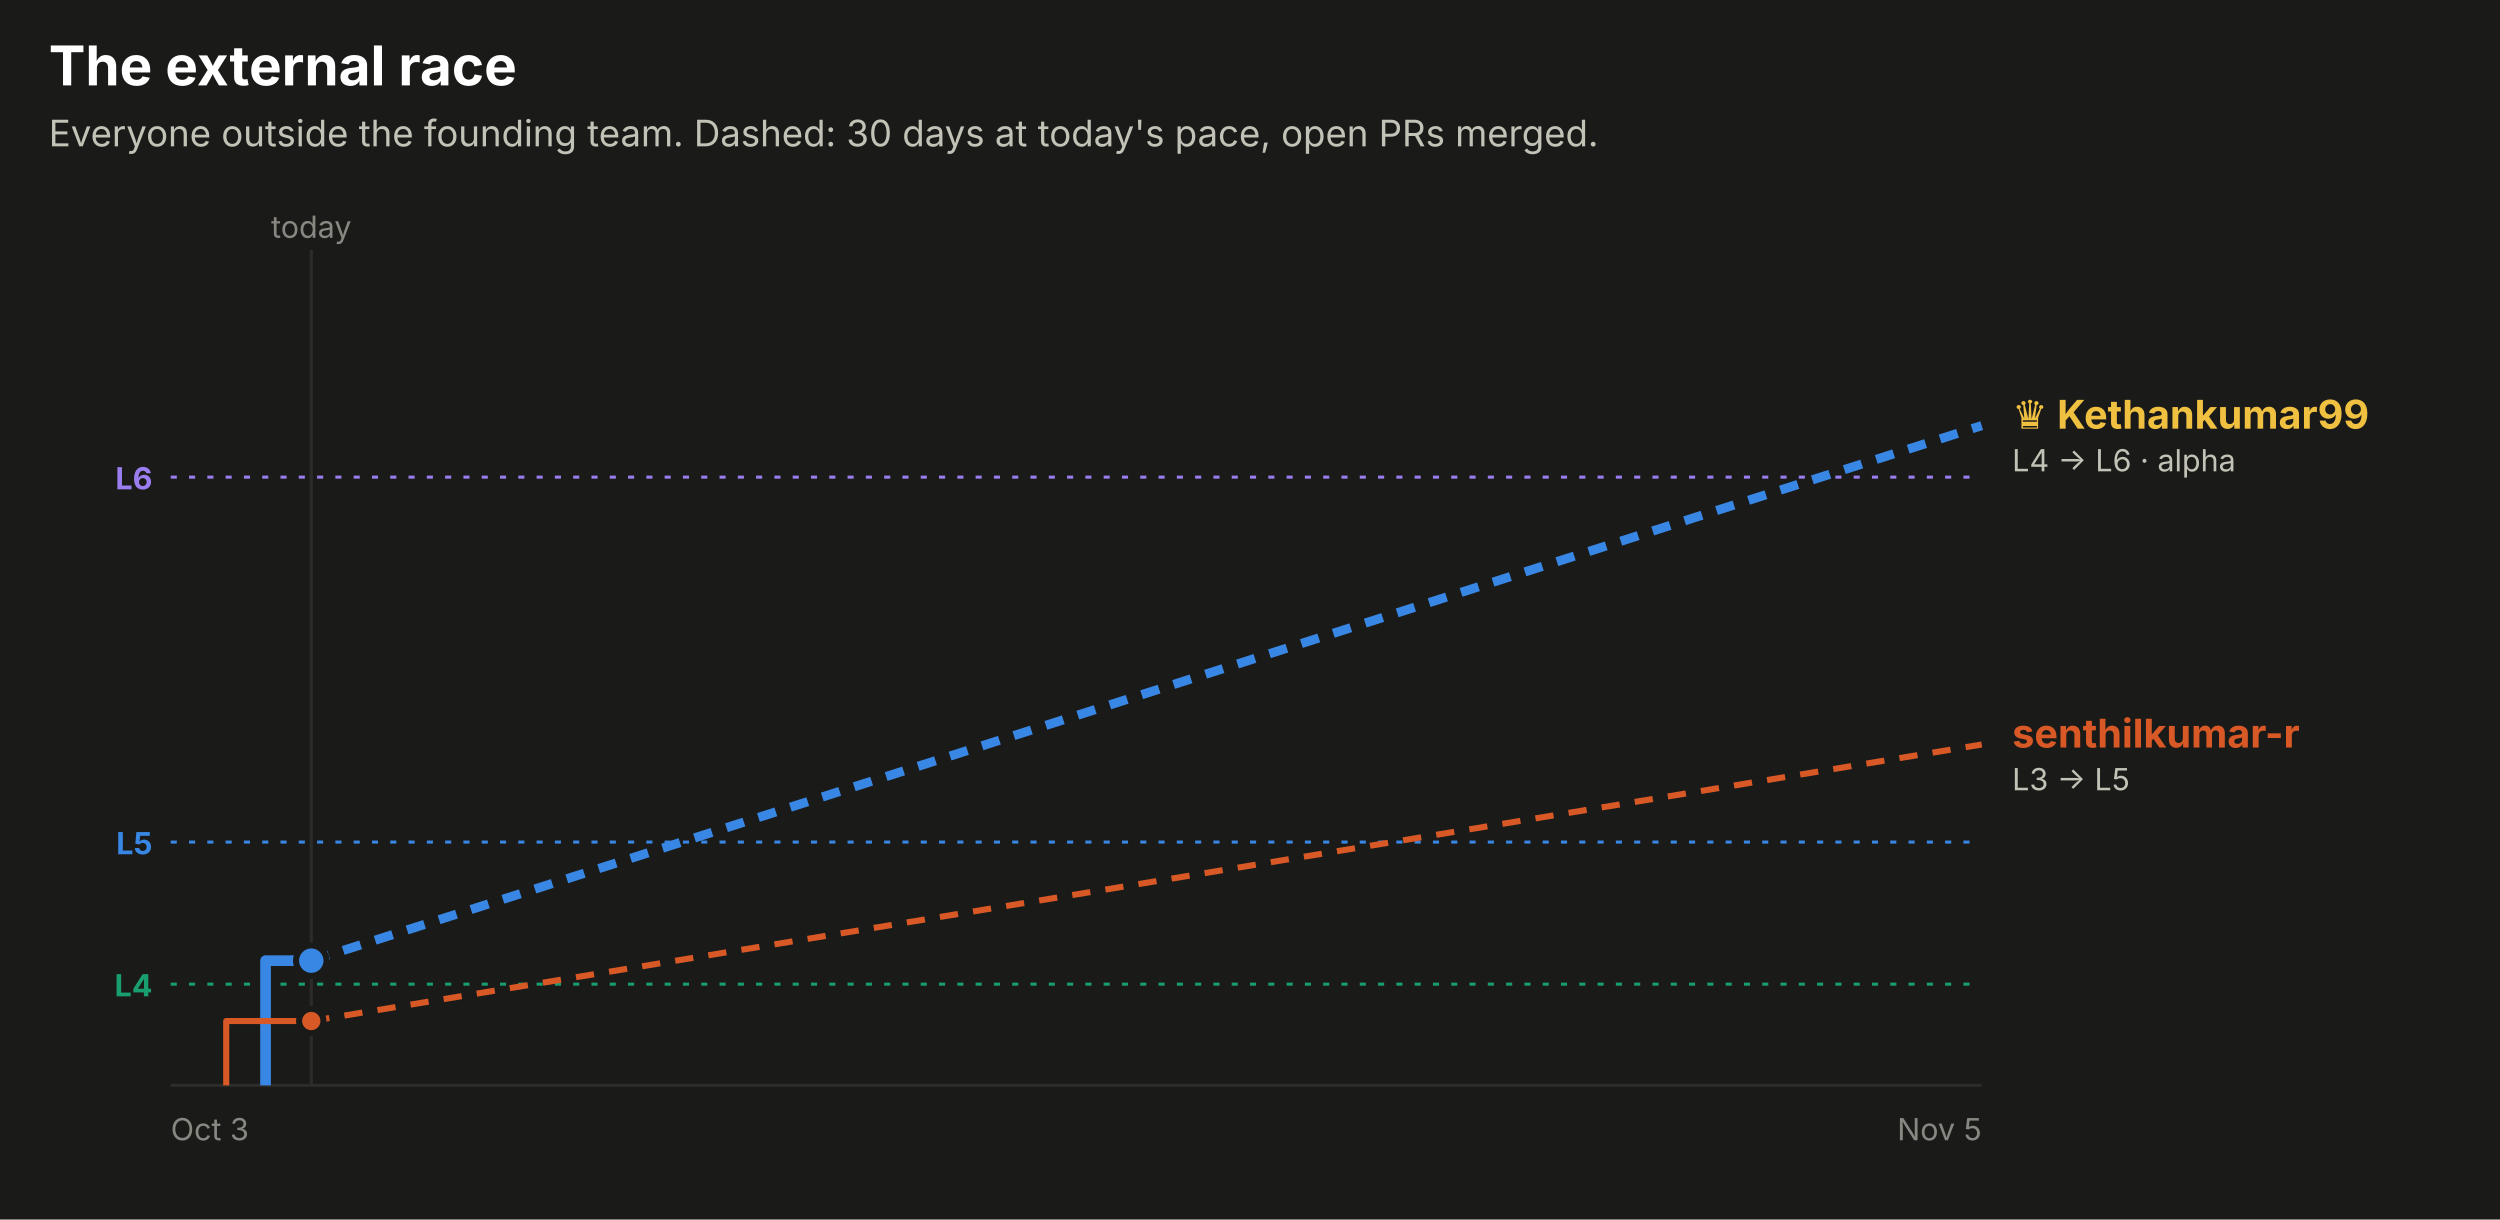
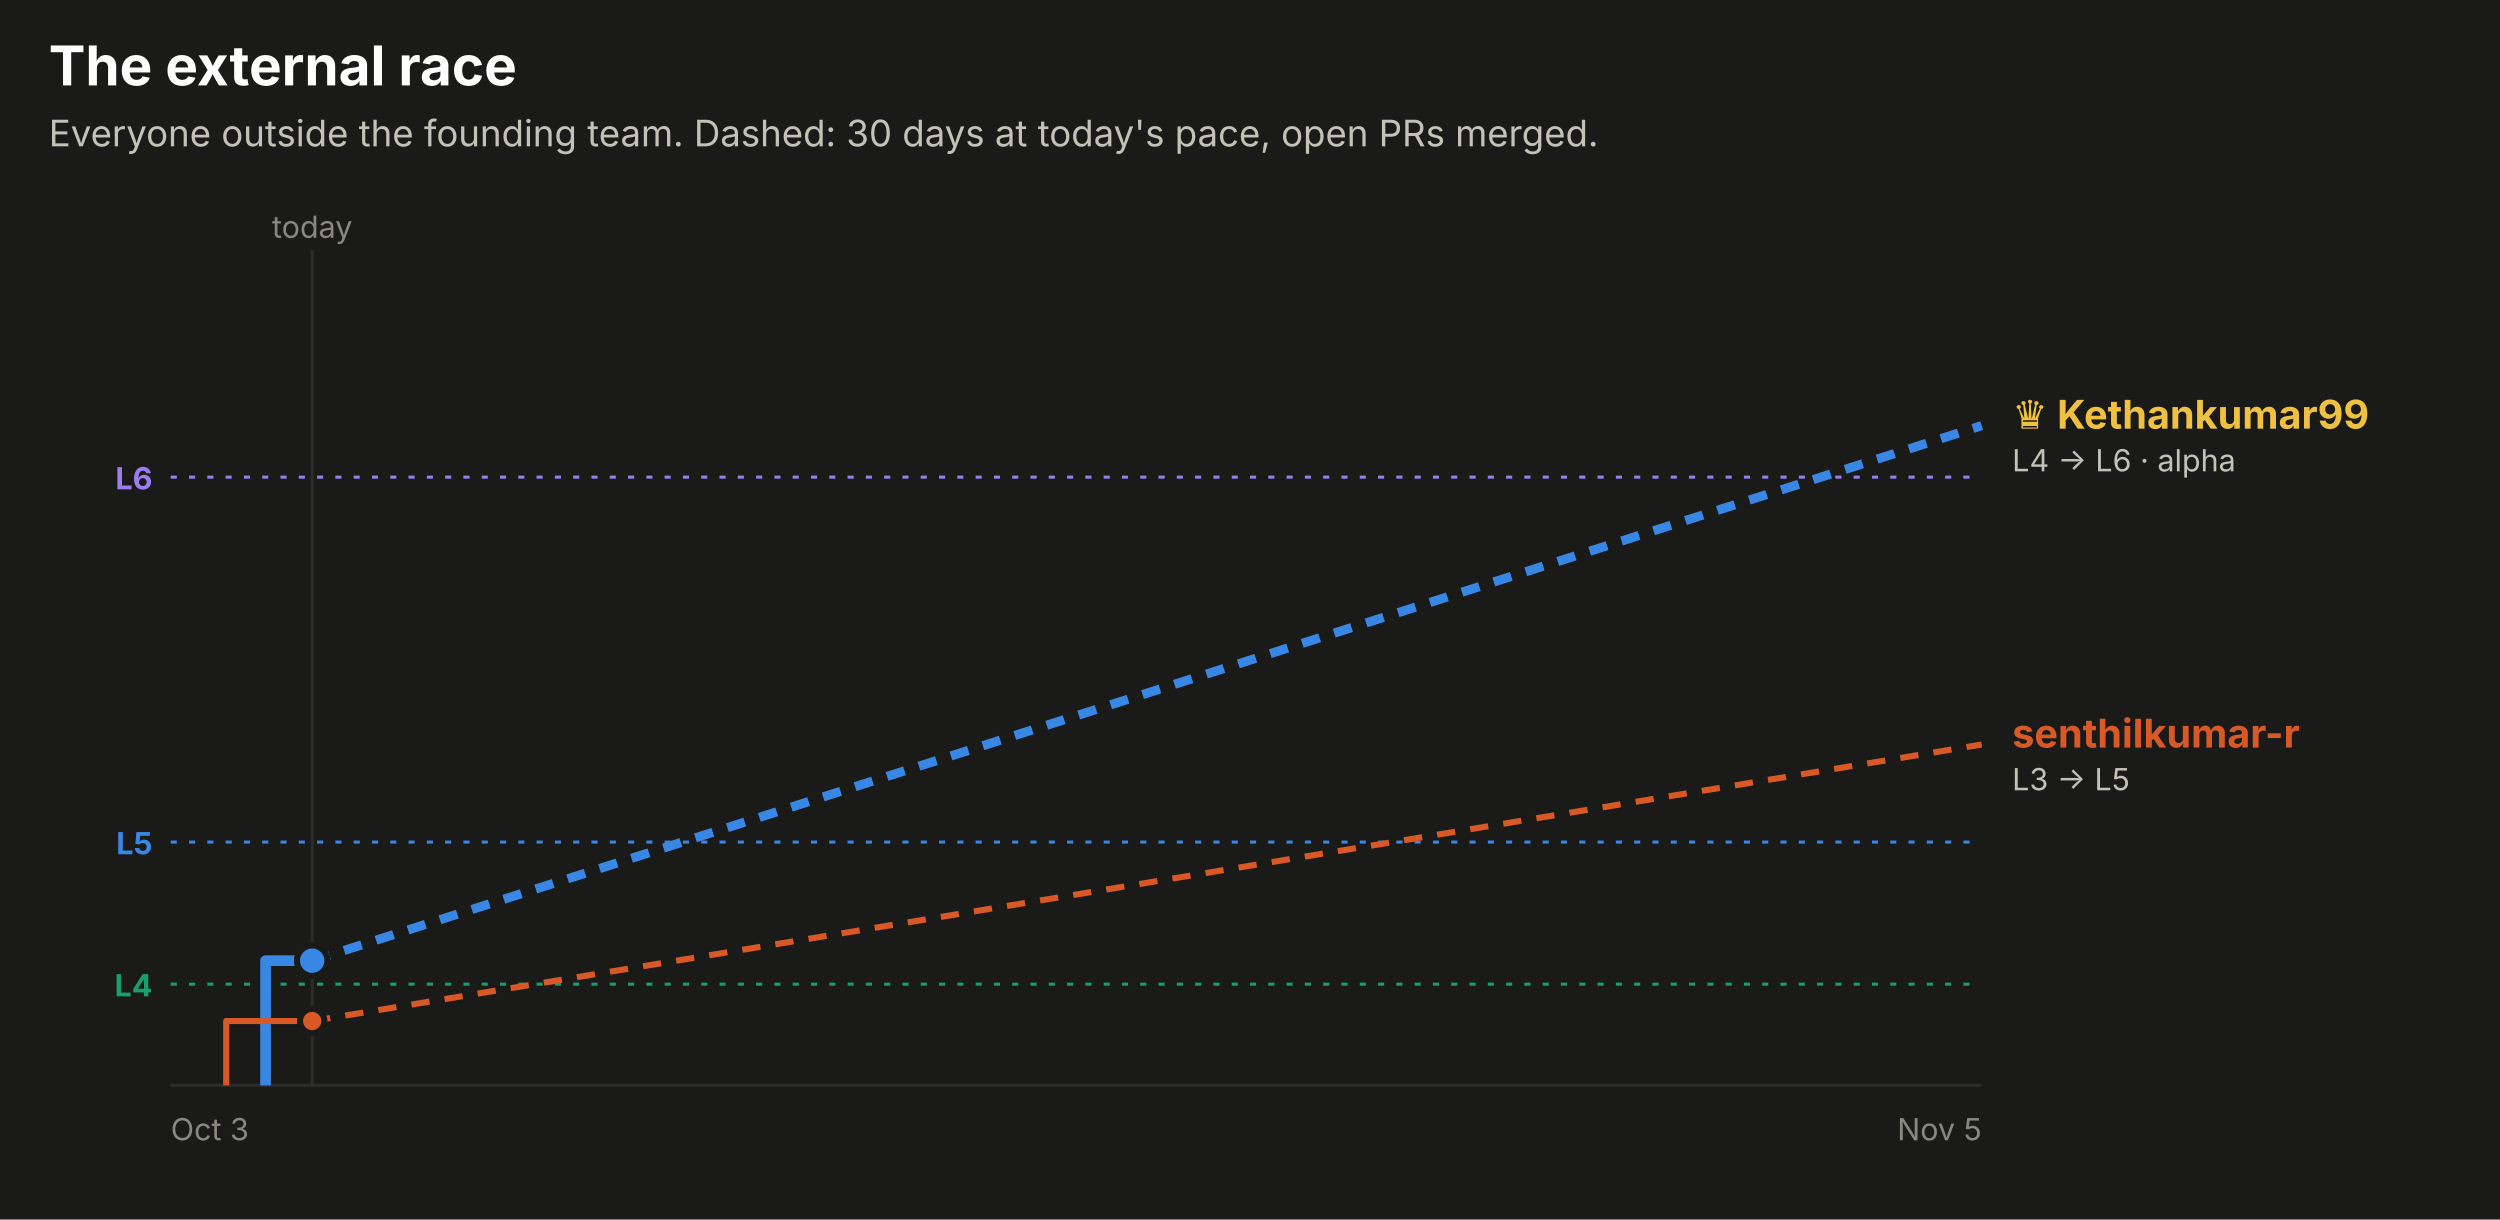
<svg xmlns="http://www.w3.org/2000/svg" width="820" height="400" viewBox="0 0 820 400" role="img" font-family="system-ui, -apple-system, 'Segoe UI', sans-serif">
  <rect x="0.0" y="0.0" width="820.0" height="400.0" rx="0" fill="#1a1a19" />
  <text x="16.0" y="28.0" fill="#ffffff" font-size="18" font-weight="700" text-anchor="start">The external race</text>
  <text x="16.0" y="48.0" fill="#c3c2b7" font-size="12" font-weight="400" text-anchor="start">Everyone outside the founding team. Dashed: 30 days at today's pace, open PRs merged.</text>
  <line x1="56" x2="650" y1="156.5" y2="156.5" stroke="#9a7ef0" stroke-dasharray="2 4" />
  <text x="50.0" y="160.5" fill="#9a7ef0" font-size="10" font-weight="700" text-anchor="end">L6</text>
  <line x1="56" x2="650" y1="276.2" y2="276.2" stroke="#3987e5" stroke-dasharray="2 4" />
  <text x="50.0" y="280.2" fill="#3987e5" font-size="10" font-weight="700" text-anchor="end">L5</text>
  <line x1="56" x2="650" y1="322.8" y2="322.8" stroke="#199e70" stroke-dasharray="2 4" />
  <text x="50.0" y="326.8" fill="#199e70" font-size="10" font-weight="700" text-anchor="end">L4</text>
-   <line x1="102.1" x2="102.1" y1="82" y2="356" stroke="#2c2c2a" />
-   <text x="102.1" y="78.0" fill="#898781" font-size="10" font-weight="400" text-anchor="middle">today</text>
+   <line x1="102.4" x2="102.4" y1="82" y2="356" stroke="#2c2c2a" />
+   <text x="102.4" y="78.0" fill="#898781" font-size="10" font-weight="400" text-anchor="middle">today</text>
  <line x1="56" x2="650" y1="356" y2="356" stroke="#2c2c2a" />
  <text x="56.0" y="374.0" fill="#898781" font-size="10" font-weight="400" text-anchor="start">Oct 3</text>
  <text x="650.0" y="374.0" fill="#898781" font-size="10" font-weight="400" text-anchor="end">Nov 5</text>
-   <path d="M87.1,356.0 H87.1 V315.1 H102.1" fill="none" stroke="#3987e5" stroke-width="3.5" stroke-linejoin="round" />
-   <line x1="102.1" x2="650" y1="315.1" y2="139.6" stroke="#3987e5" stroke-width="3" stroke-dasharray="6 5" />
-   <circle cx="102.1" cy="315.1" r="5" fill="#3987e5" stroke="#1a1a19" stroke-width="2" />
-   <path d="M74.2,356.0 H74.2 V334.9 H102.1" fill="none" stroke="#d95926" stroke-width="2" stroke-linejoin="round" />
-   <line x1="102.1" x2="650" y1="334.9" y2="244.2" stroke="#d95926" stroke-width="2" stroke-dasharray="6 5" />
-   <circle cx="102.1" cy="334.9" r="4" fill="#d95926" stroke="#1a1a19" stroke-width="2" />
+   <path d="M87.1,356.0 H87.1 V315.1 H102.4" fill="none" stroke="#3987e5" stroke-width="3.5" stroke-linejoin="round" />
+   <line x1="102.4" x2="650" y1="315.1" y2="139.6" stroke="#3987e5" stroke-width="3" stroke-dasharray="6 5" />
+   <circle cx="102.4" cy="315.1" r="5" fill="#3987e5" stroke="#1a1a19" stroke-width="2" />
+   <path d="M74.2,356.0 H74.2 V334.9 H102.4" fill="none" stroke="#d95926" stroke-width="2" stroke-linejoin="round" />
+   <line x1="102.4" x2="650" y1="334.9" y2="244.2" stroke="#d95926" stroke-width="2" stroke-dasharray="6 5" />
+   <circle cx="102.4" cy="334.9" r="4" fill="#d95926" stroke="#1a1a19" stroke-width="2" />
  <text x="660.0" y="140.6" fill="#f0c040" font-size="13" font-weight="700" text-anchor="start">♛ Kethankumar99</text>
  <text x="660.0" y="154.6" fill="#c3c2b7" font-size="10" font-weight="400" text-anchor="start">L4 → L6 · alpha</text>
  <text x="660.0" y="245.2" fill="#d95926" font-size="13" font-weight="700" text-anchor="start">senthilkumar-r</text>
  <text x="660.0" y="259.2" fill="#c3c2b7" font-size="10" font-weight="400" text-anchor="start">L3 → L5</text>
</svg>
